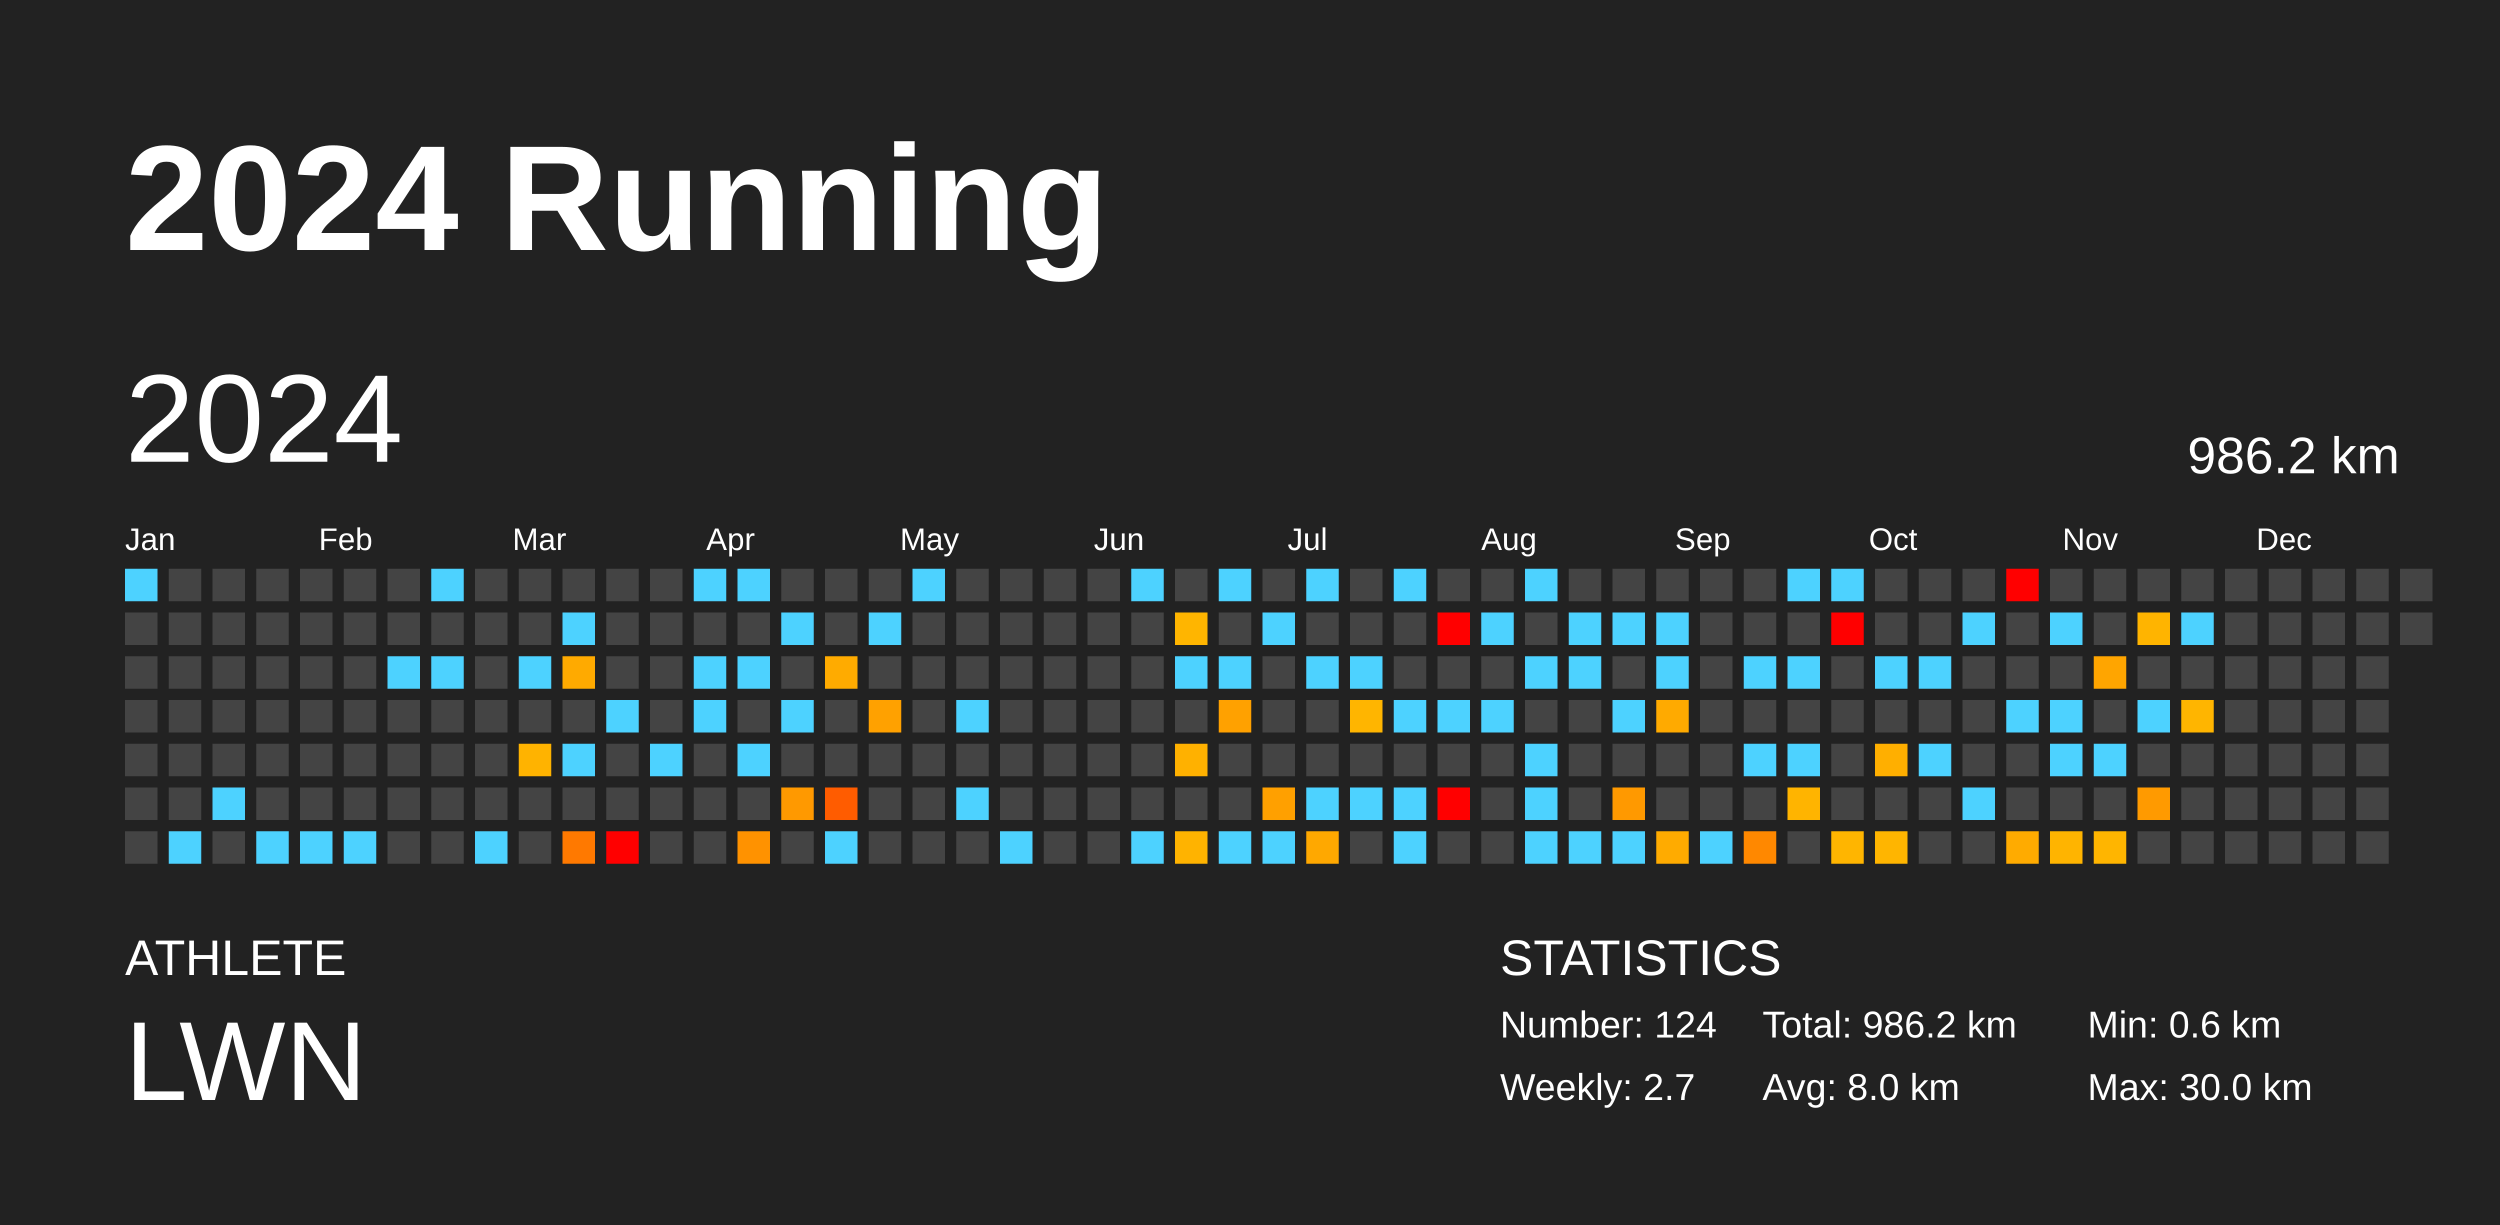
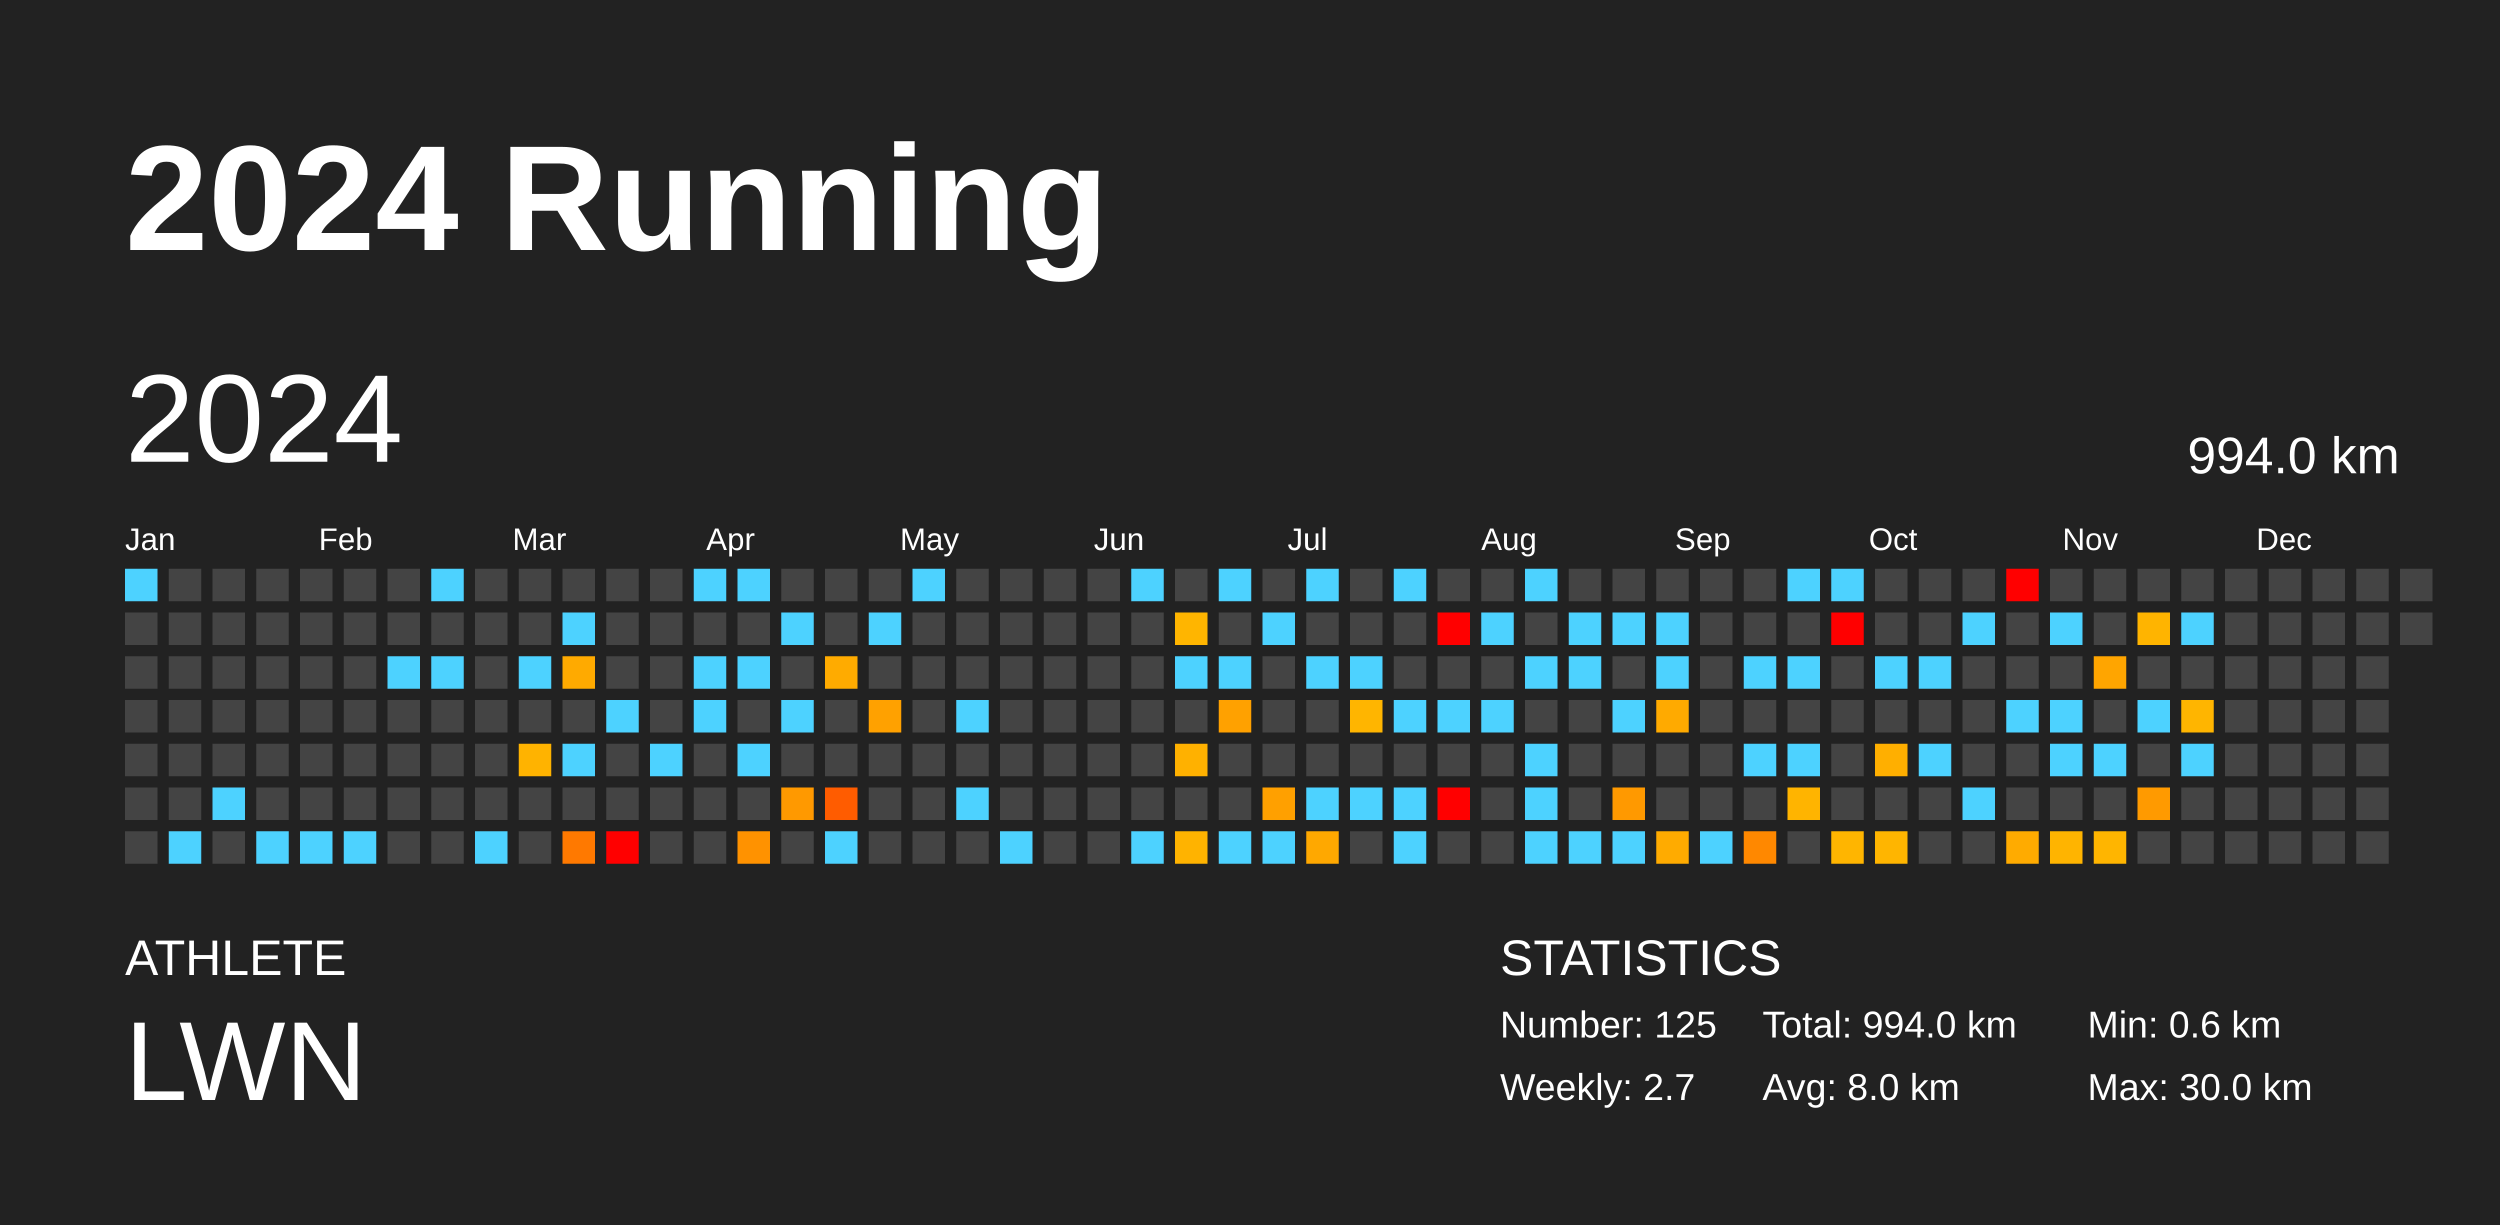
<svg xmlns="http://www.w3.org/2000/svg" baseProfile="full" height="98mm" version="1.1" viewBox="0,0,200,98" width="200mm">
  <defs />
  <rect fill="#222222" height="98" width="200" x="0" y="0" />
  <text fill="#FFFFFF" style="font-size:12px; font-family:Arial; font-weight:bold;" x="10" y="20">2024 Running</text>
  <text fill="#FFFFFF" style="font-size:4px; font-family:Arial" x="10" y="78">ATHLETE</text>
  <text fill="#FFFFFF" style="font-size:9px; font-family:Arial" x="10" y="88">LWN</text>
  <text fill="#FFFFFF" style="font-size:4px; font-family:Arial" x="120" y="78">STATISTICS</text>
-   <text fill="#FFFFFF" style="font-size:3px; font-family:Arial" x="120" y="83">Number: 124</text>
+   <text fill="#FFFFFF" style="font-size:3px; font-family:Arial" x="120" y="83">Number: 125</text>
  <text fill="#FFFFFF" style="font-size:3px; font-family:Arial" x="120" y="88">Weekly: 2.7</text>
-   <text fill="#FFFFFF" style="font-size:3px; font-family:Arial" x="141" y="83">Total: 986.2 km</text>
+   <text fill="#FFFFFF" style="font-size:3px; font-family:Arial" x="141" y="83">Total: 994.0 km</text>
  <text fill="#FFFFFF" style="font-size:3px; font-family:Arial" x="141" y="88">Avg: 8.0 km</text>
  <text fill="#FFFFFF" style="font-size:3px; font-family:Arial" x="167" y="83">Min: 0.6 km</text>
  <text fill="#FFFFFF" style="font-size:3px; font-family:Arial" x="167" y="88">Max: 30.0 km</text>
  <text dominant-baseline="hanging" fill="#FFFFFF" style="font-size:10.0px; font-family:Arial;" x="10" y="30">2024</text>
-   <text dominant-baseline="hanging" fill="#FFFFFF" style="font-size:4.125px; font-family:Arial;" x="175" y="35">986.2 km</text>
+   <text dominant-baseline="hanging" fill="#FFFFFF" style="font-size:4.125px; font-family:Arial;" x="175" y="35">994.0 km</text>
  <text fill="#FFFFFF" style="font-size:2.5px; font-family:Arial" x="10.0" y="44">Jan</text>
  <text fill="#FFFFFF" style="font-size:2.5px; font-family:Arial" x="25.5" y="44">Feb</text>
  <text fill="#FFFFFF" style="font-size:2.5px; font-family:Arial" x="41.0" y="44">Mar</text>
  <text fill="#FFFFFF" style="font-size:2.5px; font-family:Arial" x="56.5" y="44">Apr</text>
  <text fill="#FFFFFF" style="font-size:2.5px; font-family:Arial" x="72.0" y="44">May</text>
  <text fill="#FFFFFF" style="font-size:2.5px; font-family:Arial" x="87.5" y="44">Jun</text>
  <text fill="#FFFFFF" style="font-size:2.5px; font-family:Arial" x="103.0" y="44">Jul</text>
  <text fill="#FFFFFF" style="font-size:2.5px; font-family:Arial" x="118.5" y="44">Aug</text>
  <text fill="#FFFFFF" style="font-size:2.5px; font-family:Arial" x="134.0" y="44">Sep</text>
  <text fill="#FFFFFF" style="font-size:2.5px; font-family:Arial" x="149.5" y="44">Oct</text>
  <text fill="#FFFFFF" style="font-size:2.5px; font-family:Arial" x="165.0" y="44">Nov</text>
  <text fill="#FFFFFF" style="font-size:2.5px; font-family:Arial" x="180.5" y="44">Dec</text>
  <rect fill="#4dd2ff" height="2.6" width="2.6" x="10.0" y="45.5" />
  <rect fill="#444444" height="2.6" width="2.6" x="10.0" y="49.0" />
  <rect fill="#444444" height="2.6" width="2.6" x="10.0" y="52.5" />
  <rect fill="#444444" height="2.6" width="2.6" x="10.0" y="56.0" />
  <rect fill="#444444" height="2.6" width="2.6" x="10.0" y="59.5" />
  <rect fill="#444444" height="2.6" width="2.6" x="10.0" y="63.0" />
  <rect fill="#444444" height="2.6" width="2.6" x="10.0" y="66.5" />
  <rect fill="#444444" height="2.6" width="2.6" x="13.5" y="45.5" />
  <rect fill="#444444" height="2.6" width="2.6" x="13.5" y="49.0" />
  <rect fill="#444444" height="2.6" width="2.6" x="13.5" y="52.5" />
  <rect fill="#444444" height="2.6" width="2.6" x="13.5" y="56.0" />
  <rect fill="#444444" height="2.6" width="2.6" x="13.5" y="59.5" />
  <rect fill="#444444" height="2.6" width="2.6" x="13.5" y="63.0" />
  <rect fill="#4dd2ff" height="2.6" width="2.6" x="13.5" y="66.5" />
  <rect fill="#444444" height="2.6" width="2.6" x="17.0" y="45.5" />
  <rect fill="#444444" height="2.6" width="2.6" x="17.0" y="49.0" />
  <rect fill="#444444" height="2.6" width="2.6" x="17.0" y="52.5" />
  <rect fill="#444444" height="2.6" width="2.6" x="17.0" y="56.0" />
  <rect fill="#444444" height="2.6" width="2.6" x="17.0" y="59.5" />
  <rect fill="#4dd2ff" height="2.6" width="2.6" x="17.0" y="63.0" />
  <rect fill="#444444" height="2.6" width="2.6" x="17.0" y="66.5" />
  <rect fill="#444444" height="2.6" width="2.6" x="20.5" y="45.5" />
  <rect fill="#444444" height="2.6" width="2.6" x="20.5" y="49.0" />
  <rect fill="#444444" height="2.6" width="2.6" x="20.5" y="52.5" />
  <rect fill="#444444" height="2.6" width="2.6" x="20.5" y="56.0" />
  <rect fill="#444444" height="2.6" width="2.6" x="20.5" y="59.5" />
  <rect fill="#444444" height="2.6" width="2.6" x="20.5" y="63.0" />
  <rect fill="#4dd2ff" height="2.6" width="2.6" x="20.5" y="66.5" />
  <rect fill="#444444" height="2.6" width="2.6" x="24.0" y="45.5" />
  <rect fill="#444444" height="2.6" width="2.6" x="24.0" y="49.0" />
  <rect fill="#444444" height="2.6" width="2.6" x="24.0" y="52.5" />
  <rect fill="#444444" height="2.6" width="2.6" x="24.0" y="56.0" />
  <rect fill="#444444" height="2.6" width="2.6" x="24.0" y="59.5" />
  <rect fill="#444444" height="2.6" width="2.6" x="24.0" y="63.0" />
  <rect fill="#4dd2ff" height="2.6" width="2.6" x="24.0" y="66.5" />
  <rect fill="#444444" height="2.6" width="2.6" x="27.5" y="45.5" />
  <rect fill="#444444" height="2.6" width="2.6" x="27.5" y="49.0" />
  <rect fill="#444444" height="2.6" width="2.6" x="27.5" y="52.5" />
  <rect fill="#444444" height="2.6" width="2.6" x="27.5" y="56.0" />
  <rect fill="#444444" height="2.6" width="2.6" x="27.5" y="59.5" />
  <rect fill="#444444" height="2.6" width="2.6" x="27.5" y="63.0" />
  <rect fill="#4dd2ff" height="2.6" width="2.6" x="27.5" y="66.5" />
  <rect fill="#444444" height="2.6" width="2.6" x="31.0" y="45.5" />
  <rect fill="#444444" height="2.6" width="2.6" x="31.0" y="49.0" />
  <rect fill="#4dd2ff" height="2.6" width="2.6" x="31.0" y="52.5" />
  <rect fill="#444444" height="2.6" width="2.6" x="31.0" y="56.0" />
  <rect fill="#444444" height="2.6" width="2.6" x="31.0" y="59.5" />
  <rect fill="#444444" height="2.6" width="2.6" x="31.0" y="63.0" />
  <rect fill="#444444" height="2.6" width="2.6" x="31.0" y="66.5" />
  <rect fill="#4dd2ff" height="2.6" width="2.6" x="34.5" y="45.5" />
  <rect fill="#444444" height="2.6" width="2.6" x="34.5" y="49.0" />
  <rect fill="#4dd2ff" height="2.6" width="2.6" x="34.5" y="52.5" />
  <rect fill="#444444" height="2.6" width="2.6" x="34.5" y="56.0" />
  <rect fill="#444444" height="2.6" width="2.6" x="34.5" y="59.5" />
  <rect fill="#444444" height="2.6" width="2.6" x="34.5" y="63.0" />
  <rect fill="#444444" height="2.6" width="2.6" x="34.5" y="66.5" />
  <rect fill="#444444" height="2.6" width="2.6" x="38.0" y="45.5" />
  <rect fill="#444444" height="2.6" width="2.6" x="38.0" y="49.0" />
  <rect fill="#444444" height="2.6" width="2.6" x="38.0" y="52.5" />
  <rect fill="#444444" height="2.6" width="2.6" x="38.0" y="56.0" />
  <rect fill="#444444" height="2.6" width="2.6" x="38.0" y="59.5" />
  <rect fill="#444444" height="2.6" width="2.6" x="38.0" y="63.0" />
  <rect fill="#4dd2ff" height="2.6" width="2.6" x="38.0" y="66.5" />
  <rect fill="#444444" height="2.6" width="2.6" x="41.5" y="45.5" />
  <rect fill="#444444" height="2.6" width="2.6" x="41.5" y="49.0" />
  <rect fill="#4dd2ff" height="2.6" width="2.6" x="41.5" y="52.5" />
  <rect fill="#444444" height="2.6" width="2.6" x="41.5" y="56.0" />
  <rect fill="#ffb300" height="2.6" width="2.6" x="41.5" y="59.5" />
  <rect fill="#444444" height="2.6" width="2.6" x="41.5" y="63.0" />
  <rect fill="#444444" height="2.6" width="2.6" x="41.5" y="66.5" />
  <rect fill="#444444" height="2.6" width="2.6" x="45.0" y="45.5" />
  <rect fill="#4dd2ff" height="2.6" width="2.6" x="45.0" y="49.0" />
  <rect fill="#ffaa00" height="2.6" width="2.6" x="45.0" y="52.5" />
  <rect fill="#444444" height="2.6" width="2.6" x="45.0" y="56.0" />
  <rect fill="#4dd2ff" height="2.6" width="2.6" x="45.0" y="59.5" />
  <rect fill="#444444" height="2.6" width="2.6" x="45.0" y="63.0" />
  <rect fill="#ff7900" height="2.6" width="2.6" x="45.0" y="66.5" />
  <rect fill="#444444" height="2.6" width="2.6" x="48.5" y="45.5" />
  <rect fill="#444444" height="2.6" width="2.6" x="48.5" y="49.0" />
  <rect fill="#444444" height="2.6" width="2.6" x="48.5" y="52.5" />
  <rect fill="#4dd2ff" height="2.6" width="2.6" x="48.5" y="56.0" />
  <rect fill="#444444" height="2.6" width="2.6" x="48.5" y="59.5" />
  <rect fill="#444444" height="2.6" width="2.6" x="48.5" y="63.0" />
  <rect fill="red" height="2.6" width="2.6" x="48.5" y="66.5" />
  <rect fill="#444444" height="2.6" width="2.6" x="52.0" y="45.5" />
  <rect fill="#444444" height="2.6" width="2.6" x="52.0" y="49.0" />
  <rect fill="#444444" height="2.6" width="2.6" x="52.0" y="52.5" />
  <rect fill="#444444" height="2.6" width="2.6" x="52.0" y="56.0" />
  <rect fill="#4dd2ff" height="2.6" width="2.6" x="52.0" y="59.5" />
  <rect fill="#444444" height="2.6" width="2.6" x="52.0" y="63.0" />
  <rect fill="#444444" height="2.6" width="2.6" x="52.0" y="66.5" />
  <rect fill="#4dd2ff" height="2.6" width="2.6" x="55.5" y="45.5" />
  <rect fill="#444444" height="2.6" width="2.6" x="55.5" y="49.0" />
  <rect fill="#4dd2ff" height="2.6" width="2.6" x="55.5" y="52.5" />
  <rect fill="#4dd2ff" height="2.6" width="2.6" x="55.5" y="56.0" />
  <rect fill="#444444" height="2.6" width="2.6" x="55.5" y="59.5" />
  <rect fill="#444444" height="2.6" width="2.6" x="55.5" y="63.0" />
  <rect fill="#444444" height="2.6" width="2.6" x="55.5" y="66.5" />
  <rect fill="#4dd2ff" height="2.6" width="2.6" x="59.0" y="45.5" />
  <rect fill="#444444" height="2.6" width="2.6" x="59.0" y="49.0" />
  <rect fill="#4dd2ff" height="2.6" width="2.6" x="59.0" y="52.5" />
  <rect fill="#444444" height="2.6" width="2.6" x="59.0" y="56.0" />
  <rect fill="#4dd2ff" height="2.6" width="2.6" x="59.0" y="59.5" />
  <rect fill="#444444" height="2.6" width="2.6" x="59.0" y="63.0" />
  <rect fill="#ff9200" height="2.6" width="2.6" x="59.0" y="66.5" />
  <rect fill="#444444" height="2.6" width="2.6" x="62.5" y="45.5" />
  <rect fill="#4dd2ff" height="2.6" width="2.6" x="62.5" y="49.0" />
  <rect fill="#444444" height="2.6" width="2.6" x="62.5" y="52.5" />
  <rect fill="#4dd2ff" height="2.6" width="2.6" x="62.5" y="56.0" />
  <rect fill="#444444" height="2.6" width="2.6" x="62.5" y="59.5" />
  <rect fill="#ff9900" height="2.6" width="2.6" x="62.5" y="63.0" />
  <rect fill="#444444" height="2.6" width="2.6" x="62.5" y="66.5" />
  <rect fill="#444444" height="2.6" width="2.6" x="66.0" y="45.5" />
  <rect fill="#444444" height="2.6" width="2.6" x="66.0" y="49.0" />
  <rect fill="#ffab00" height="2.6" width="2.6" x="66.0" y="52.5" />
  <rect fill="#444444" height="2.6" width="2.6" x="66.0" y="56.0" />
  <rect fill="#444444" height="2.6" width="2.6" x="66.0" y="59.5" />
  <rect fill="#ff5c00" height="2.6" width="2.6" x="66.0" y="63.0" />
  <rect fill="#4dd2ff" height="2.6" width="2.6" x="66.0" y="66.5" />
  <rect fill="#444444" height="2.6" width="2.6" x="69.5" y="45.5" />
  <rect fill="#4dd2ff" height="2.6" width="2.6" x="69.5" y="49.0" />
  <rect fill="#444444" height="2.6" width="2.6" x="69.5" y="52.5" />
  <rect fill="#ffa100" height="2.6" width="2.6" x="69.5" y="56.0" />
  <rect fill="#444444" height="2.6" width="2.6" x="69.5" y="59.5" />
  <rect fill="#444444" height="2.6" width="2.6" x="69.5" y="63.0" />
  <rect fill="#444444" height="2.6" width="2.6" x="69.5" y="66.5" />
  <rect fill="#4dd2ff" height="2.6" width="2.6" x="73.0" y="45.5" />
  <rect fill="#444444" height="2.6" width="2.6" x="73.0" y="49.0" />
  <rect fill="#444444" height="2.6" width="2.6" x="73.0" y="52.5" />
  <rect fill="#444444" height="2.6" width="2.6" x="73.0" y="56.0" />
  <rect fill="#444444" height="2.6" width="2.6" x="73.0" y="59.5" />
  <rect fill="#444444" height="2.6" width="2.6" x="73.0" y="63.0" />
  <rect fill="#444444" height="2.6" width="2.6" x="73.0" y="66.5" />
  <rect fill="#444444" height="2.6" width="2.6" x="76.5" y="45.5" />
  <rect fill="#444444" height="2.6" width="2.6" x="76.5" y="49.0" />
  <rect fill="#444444" height="2.6" width="2.6" x="76.5" y="52.5" />
  <rect fill="#4dd2ff" height="2.6" width="2.6" x="76.5" y="56.0" />
  <rect fill="#444444" height="2.6" width="2.6" x="76.5" y="59.5" />
  <rect fill="#4dd2ff" height="2.6" width="2.6" x="76.5" y="63.0" />
  <rect fill="#444444" height="2.6" width="2.6" x="76.5" y="66.5" />
  <rect fill="#444444" height="2.6" width="2.6" x="80.0" y="45.5" />
  <rect fill="#444444" height="2.6" width="2.6" x="80.0" y="49.0" />
  <rect fill="#444444" height="2.6" width="2.6" x="80.0" y="52.5" />
  <rect fill="#444444" height="2.6" width="2.6" x="80.0" y="56.0" />
  <rect fill="#444444" height="2.6" width="2.6" x="80.0" y="59.5" />
  <rect fill="#444444" height="2.6" width="2.6" x="80.0" y="63.0" />
  <rect fill="#4dd2ff" height="2.6" width="2.6" x="80.0" y="66.5" />
  <rect fill="#444444" height="2.6" width="2.6" x="83.5" y="45.5" />
  <rect fill="#444444" height="2.6" width="2.6" x="83.5" y="49.0" />
  <rect fill="#444444" height="2.6" width="2.6" x="83.5" y="52.5" />
  <rect fill="#444444" height="2.6" width="2.6" x="83.5" y="56.0" />
  <rect fill="#444444" height="2.6" width="2.6" x="83.5" y="59.5" />
  <rect fill="#444444" height="2.6" width="2.6" x="83.5" y="63.0" />
  <rect fill="#444444" height="2.6" width="2.6" x="83.5" y="66.5" />
  <rect fill="#444444" height="2.6" width="2.6" x="87.0" y="45.5" />
  <rect fill="#444444" height="2.6" width="2.6" x="87.0" y="49.0" />
  <rect fill="#444444" height="2.6" width="2.6" x="87.0" y="52.5" />
  <rect fill="#444444" height="2.6" width="2.6" x="87.0" y="56.0" />
  <rect fill="#444444" height="2.6" width="2.6" x="87.0" y="59.5" />
  <rect fill="#444444" height="2.6" width="2.6" x="87.0" y="63.0" />
  <rect fill="#444444" height="2.6" width="2.6" x="87.0" y="66.5" />
  <rect fill="#4dd2ff" height="2.6" width="2.6" x="90.5" y="45.5" />
  <rect fill="#444444" height="2.6" width="2.6" x="90.5" y="49.0" />
  <rect fill="#444444" height="2.6" width="2.6" x="90.5" y="52.5" />
  <rect fill="#444444" height="2.6" width="2.6" x="90.5" y="56.0" />
  <rect fill="#444444" height="2.6" width="2.6" x="90.5" y="59.5" />
  <rect fill="#444444" height="2.6" width="2.6" x="90.5" y="63.0" />
  <rect fill="#4dd2ff" height="2.6" width="2.6" x="90.5" y="66.5" />
  <rect fill="#444444" height="2.6" width="2.6" x="94.0" y="45.5" />
  <rect fill="#ffb500" height="2.6" width="2.6" x="94.0" y="49.0" />
  <rect fill="#4dd2ff" height="2.6" width="2.6" x="94.0" y="52.5" />
  <rect fill="#444444" height="2.6" width="2.6" x="94.0" y="56.0" />
  <rect fill="#ffb100" height="2.6" width="2.6" x="94.0" y="59.5" />
  <rect fill="#444444" height="2.6" width="2.6" x="94.0" y="63.0" />
  <rect fill="#ffb300" height="2.6" width="2.6" x="94.0" y="66.5" />
  <rect fill="#4dd2ff" height="2.6" width="2.6" x="97.5" y="45.5" />
  <rect fill="#444444" height="2.6" width="2.6" x="97.5" y="49.0" />
  <rect fill="#4dd2ff" height="2.6" width="2.6" x="97.5" y="52.5" />
  <rect fill="#ffa100" height="2.6" width="2.6" x="97.5" y="56.0" />
  <rect fill="#444444" height="2.6" width="2.6" x="97.5" y="59.5" />
  <rect fill="#444444" height="2.6" width="2.6" x="97.5" y="63.0" />
  <rect fill="#4dd2ff" height="2.6" width="2.6" x="97.5" y="66.5" />
  <rect fill="#444444" height="2.6" width="2.6" x="101.0" y="45.5" />
  <rect fill="#4dd2ff" height="2.6" width="2.6" x="101.0" y="49.0" />
  <rect fill="#444444" height="2.6" width="2.6" x="101.0" y="52.5" />
  <rect fill="#444444" height="2.6" width="2.6" x="101.0" y="56.0" />
  <rect fill="#444444" height="2.6" width="2.6" x="101.0" y="59.5" />
  <rect fill="#ffa000" height="2.6" width="2.6" x="101.0" y="63.0" />
  <rect fill="#4dd2ff" height="2.6" width="2.6" x="101.0" y="66.5" />
  <rect fill="#4dd2ff" height="2.6" width="2.6" x="104.5" y="45.5" />
  <rect fill="#444444" height="2.6" width="2.6" x="104.5" y="49.0" />
  <rect fill="#4dd2ff" height="2.6" width="2.6" x="104.5" y="52.5" />
  <rect fill="#444444" height="2.6" width="2.6" x="104.5" y="56.0" />
  <rect fill="#444444" height="2.6" width="2.6" x="104.5" y="59.5" />
  <rect fill="#4dd2ff" height="2.6" width="2.6" x="104.5" y="63.0" />
  <rect fill="#ffa800" height="2.6" width="2.6" x="104.5" y="66.5" />
  <rect fill="#444444" height="2.6" width="2.6" x="108.0" y="45.5" />
  <rect fill="#444444" height="2.6" width="2.6" x="108.0" y="49.0" />
  <rect fill="#4dd2ff" height="2.6" width="2.6" x="108.0" y="52.5" />
  <rect fill="#ffb500" height="2.6" width="2.6" x="108.0" y="56.0" />
  <rect fill="#444444" height="2.6" width="2.6" x="108.0" y="59.5" />
  <rect fill="#4dd2ff" height="2.6" width="2.6" x="108.0" y="63.0" />
  <rect fill="#444444" height="2.6" width="2.6" x="108.0" y="66.5" />
  <rect fill="#4dd2ff" height="2.6" width="2.6" x="111.5" y="45.5" />
  <rect fill="#444444" height="2.6" width="2.6" x="111.5" y="49.0" />
  <rect fill="#444444" height="2.6" width="2.6" x="111.5" y="52.5" />
  <rect fill="#4dd2ff" height="2.6" width="2.6" x="111.5" y="56.0" />
  <rect fill="#444444" height="2.6" width="2.6" x="111.5" y="59.5" />
  <rect fill="#4dd2ff" height="2.6" width="2.6" x="111.5" y="63.0" />
  <rect fill="#4dd2ff" height="2.6" width="2.6" x="111.5" y="66.5" />
  <rect fill="#444444" height="2.6" width="2.6" x="115.0" y="45.5" />
  <rect fill="red" height="2.6" width="2.6" x="115.0" y="49.0" />
  <rect fill="#444444" height="2.6" width="2.6" x="115.0" y="52.5" />
  <rect fill="#4dd2ff" height="2.6" width="2.6" x="115.0" y="56.0" />
  <rect fill="#444444" height="2.6" width="2.6" x="115.0" y="59.5" />
  <rect fill="red" height="2.6" width="2.6" x="115.0" y="63.0" />
  <rect fill="#444444" height="2.6" width="2.6" x="115.0" y="66.5" />
  <rect fill="#444444" height="2.6" width="2.6" x="118.5" y="45.5" />
  <rect fill="#4dd2ff" height="2.6" width="2.6" x="118.5" y="49.0" />
  <rect fill="#444444" height="2.6" width="2.6" x="118.5" y="52.5" />
  <rect fill="#4dd2ff" height="2.6" width="2.6" x="118.5" y="56.0" />
  <rect fill="#444444" height="2.6" width="2.6" x="118.5" y="59.5" />
  <rect fill="#444444" height="2.6" width="2.6" x="118.5" y="63.0" />
  <rect fill="#444444" height="2.6" width="2.6" x="118.5" y="66.5" />
  <rect fill="#4dd2ff" height="2.6" width="2.6" x="122.0" y="45.5" />
  <rect fill="#444444" height="2.6" width="2.6" x="122.0" y="49.0" />
  <rect fill="#4dd2ff" height="2.6" width="2.6" x="122.0" y="52.5" />
  <rect fill="#444444" height="2.6" width="2.6" x="122.0" y="56.0" />
  <rect fill="#4dd2ff" height="2.6" width="2.6" x="122.0" y="59.5" />
  <rect fill="#4dd2ff" height="2.6" width="2.6" x="122.0" y="63.0" />
  <rect fill="#4dd2ff" height="2.6" width="2.6" x="122.0" y="66.5" />
  <rect fill="#444444" height="2.6" width="2.6" x="125.5" y="45.5" />
  <rect fill="#4dd2ff" height="2.6" width="2.6" x="125.5" y="49.0" />
  <rect fill="#4dd2ff" height="2.6" width="2.6" x="125.5" y="52.5" />
  <rect fill="#444444" height="2.6" width="2.6" x="125.5" y="56.0" />
  <rect fill="#444444" height="2.6" width="2.6" x="125.5" y="59.5" />
  <rect fill="#444444" height="2.6" width="2.6" x="125.5" y="63.0" />
  <rect fill="#4dd2ff" height="2.6" width="2.6" x="125.5" y="66.5" />
  <rect fill="#444444" height="2.6" width="2.6" x="129.0" y="45.5" />
  <rect fill="#4dd2ff" height="2.6" width="2.6" x="129.0" y="49.0" />
  <rect fill="#444444" height="2.6" width="2.6" x="129.0" y="52.5" />
  <rect fill="#4dd2ff" height="2.6" width="2.6" x="129.0" y="56.0" />
  <rect fill="#444444" height="2.6" width="2.6" x="129.0" y="59.5" />
  <rect fill="#ff9900" height="2.6" width="2.6" x="129.0" y="63.0" />
  <rect fill="#4dd2ff" height="2.6" width="2.6" x="129.0" y="66.5" />
  <rect fill="#444444" height="2.6" width="2.6" x="132.5" y="45.5" />
  <rect fill="#4dd2ff" height="2.6" width="2.6" x="132.5" y="49.0" />
  <rect fill="#4dd2ff" height="2.6" width="2.6" x="132.5" y="52.5" />
  <rect fill="#ffaa00" height="2.6" width="2.6" x="132.5" y="56.0" />
  <rect fill="#444444" height="2.6" width="2.6" x="132.5" y="59.5" />
  <rect fill="#444444" height="2.6" width="2.6" x="132.5" y="63.0" />
  <rect fill="#ffab00" height="2.6" width="2.6" x="132.5" y="66.5" />
  <rect fill="#444444" height="2.6" width="2.6" x="136.0" y="45.5" />
  <rect fill="#444444" height="2.6" width="2.6" x="136.0" y="49.0" />
  <rect fill="#444444" height="2.6" width="2.6" x="136.0" y="52.5" />
  <rect fill="#444444" height="2.6" width="2.6" x="136.0" y="56.0" />
  <rect fill="#444444" height="2.6" width="2.6" x="136.0" y="59.5" />
  <rect fill="#444444" height="2.6" width="2.6" x="136.0" y="63.0" />
  <rect fill="#4dd2ff" height="2.6" width="2.6" x="136.0" y="66.5" />
  <rect fill="#444444" height="2.6" width="2.6" x="139.5" y="45.5" />
  <rect fill="#444444" height="2.6" width="2.6" x="139.5" y="49.0" />
  <rect fill="#4dd2ff" height="2.6" width="2.6" x="139.5" y="52.5" />
  <rect fill="#444444" height="2.6" width="2.6" x="139.5" y="56.0" />
  <rect fill="#4dd2ff" height="2.6" width="2.6" x="139.5" y="59.5" />
  <rect fill="#444444" height="2.6" width="2.6" x="139.5" y="63.0" />
  <rect fill="#ff8800" height="2.6" width="2.6" x="139.5" y="66.5" />
  <rect fill="#4dd2ff" height="2.6" width="2.6" x="143.0" y="45.5" />
  <rect fill="#444444" height="2.6" width="2.6" x="143.0" y="49.0" />
  <rect fill="#4dd2ff" height="2.6" width="2.6" x="143.0" y="52.5" />
  <rect fill="#444444" height="2.6" width="2.6" x="143.0" y="56.0" />
  <rect fill="#4dd2ff" height="2.6" width="2.6" x="143.0" y="59.5" />
  <rect fill="#ffb400" height="2.6" width="2.6" x="143.0" y="63.0" />
  <rect fill="#444444" height="2.6" width="2.6" x="143.0" y="66.5" />
  <rect fill="#4dd2ff" height="2.6" width="2.6" x="146.5" y="45.5" />
  <rect fill="red" height="2.6" width="2.6" x="146.5" y="49.0" />
  <rect fill="#444444" height="2.6" width="2.6" x="146.5" y="52.5" />
  <rect fill="#444444" height="2.6" width="2.6" x="146.5" y="56.0" />
  <rect fill="#444444" height="2.6" width="2.6" x="146.5" y="59.5" />
  <rect fill="#444444" height="2.6" width="2.6" x="146.5" y="63.0" />
  <rect fill="#ffb500" height="2.6" width="2.6" x="146.5" y="66.5" />
  <rect fill="#444444" height="2.6" width="2.6" x="150.0" y="45.5" />
  <rect fill="#444444" height="2.6" width="2.6" x="150.0" y="49.0" />
  <rect fill="#4dd2ff" height="2.6" width="2.6" x="150.0" y="52.5" />
  <rect fill="#444444" height="2.6" width="2.6" x="150.0" y="56.0" />
  <rect fill="#ffaf00" height="2.6" width="2.6" x="150.0" y="59.5" />
  <rect fill="#444444" height="2.6" width="2.6" x="150.0" y="63.0" />
  <rect fill="#ffb500" height="2.6" width="2.6" x="150.0" y="66.5" />
  <rect fill="#444444" height="2.6" width="2.6" x="153.5" y="45.5" />
  <rect fill="#444444" height="2.6" width="2.6" x="153.5" y="49.0" />
  <rect fill="#4dd2ff" height="2.6" width="2.6" x="153.5" y="52.5" />
  <rect fill="#444444" height="2.6" width="2.6" x="153.5" y="56.0" />
  <rect fill="#4dd2ff" height="2.6" width="2.6" x="153.5" y="59.5" />
  <rect fill="#444444" height="2.6" width="2.6" x="153.5" y="63.0" />
  <rect fill="#444444" height="2.6" width="2.6" x="153.5" y="66.5" />
  <rect fill="#444444" height="2.6" width="2.6" x="157.0" y="45.5" />
  <rect fill="#4dd2ff" height="2.6" width="2.6" x="157.0" y="49.0" />
  <rect fill="#444444" height="2.6" width="2.6" x="157.0" y="52.5" />
  <rect fill="#444444" height="2.6" width="2.6" x="157.0" y="56.0" />
  <rect fill="#444444" height="2.6" width="2.6" x="157.0" y="59.5" />
  <rect fill="#4dd2ff" height="2.6" width="2.6" x="157.0" y="63.0" />
  <rect fill="#444444" height="2.6" width="2.6" x="157.0" y="66.5" />
  <rect fill="red" height="2.6" width="2.6" x="160.5" y="45.5" />
  <rect fill="#444444" height="2.6" width="2.6" x="160.5" y="49.0" />
  <rect fill="#444444" height="2.6" width="2.6" x="160.5" y="52.5" />
  <rect fill="#4dd2ff" height="2.6" width="2.6" x="160.5" y="56.0" />
  <rect fill="#444444" height="2.6" width="2.6" x="160.5" y="59.5" />
  <rect fill="#444444" height="2.6" width="2.6" x="160.5" y="63.0" />
  <rect fill="#ffab00" height="2.6" width="2.6" x="160.5" y="66.5" />
  <rect fill="#444444" height="2.6" width="2.6" x="164.0" y="45.5" />
  <rect fill="#4dd2ff" height="2.6" width="2.6" x="164.0" y="49.0" />
  <rect fill="#444444" height="2.6" width="2.6" x="164.0" y="52.5" />
  <rect fill="#4dd2ff" height="2.6" width="2.6" x="164.0" y="56.0" />
  <rect fill="#4dd2ff" height="2.6" width="2.6" x="164.0" y="59.5" />
  <rect fill="#444444" height="2.6" width="2.6" x="164.0" y="63.0" />
  <rect fill="#ffb400" height="2.6" width="2.6" x="164.0" y="66.5" />
  <rect fill="#444444" height="2.6" width="2.6" x="167.5" y="45.5" />
  <rect fill="#444444" height="2.6" width="2.6" x="167.5" y="49.0" />
  <rect fill="#ffa500" height="2.6" width="2.6" x="167.5" y="52.5" />
  <rect fill="#444444" height="2.6" width="2.6" x="167.5" y="56.0" />
  <rect fill="#4dd2ff" height="2.6" width="2.6" x="167.5" y="59.5" />
  <rect fill="#444444" height="2.6" width="2.6" x="167.5" y="63.0" />
  <rect fill="#ffb500" height="2.6" width="2.6" x="167.5" y="66.5" />
  <rect fill="#444444" height="2.6" width="2.6" x="171.0" y="45.5" />
  <rect fill="#ffb400" height="2.6" width="2.6" x="171.0" y="49.0" />
  <rect fill="#444444" height="2.6" width="2.6" x="171.0" y="52.5" />
  <rect fill="#4dd2ff" height="2.6" width="2.6" x="171.0" y="56.0" />
  <rect fill="#444444" height="2.6" width="2.6" x="171.0" y="59.5" />
  <rect fill="#ff9a00" height="2.6" width="2.6" x="171.0" y="63.0" />
  <rect fill="#444444" height="2.6" width="2.6" x="171.0" y="66.5" />
  <rect fill="#444444" height="2.6" width="2.6" x="174.5" y="45.5" />
  <rect fill="#4dd2ff" height="2.6" width="2.6" x="174.5" y="49.0" />
  <rect fill="#444444" height="2.6" width="2.6" x="174.5" y="52.5" />
  <rect fill="#ffb500" height="2.6" width="2.6" x="174.5" y="56.0" />
-   <rect fill="#444444" height="2.6" width="2.6" x="174.5" y="59.5" />
+   <rect fill="#4dd2ff" height="2.6" width="2.6" x="174.5" y="59.5" />
  <rect fill="#444444" height="2.6" width="2.6" x="174.5" y="63.0" />
  <rect fill="#444444" height="2.6" width="2.6" x="174.5" y="66.5" />
  <rect fill="#444444" height="2.6" width="2.6" x="178.0" y="45.5" />
  <rect fill="#444444" height="2.6" width="2.6" x="178.0" y="49.0" />
  <rect fill="#444444" height="2.6" width="2.6" x="178.0" y="52.5" />
  <rect fill="#444444" height="2.6" width="2.6" x="178.0" y="56.0" />
  <rect fill="#444444" height="2.6" width="2.6" x="178.0" y="59.5" />
  <rect fill="#444444" height="2.6" width="2.6" x="178.0" y="63.0" />
  <rect fill="#444444" height="2.6" width="2.6" x="178.0" y="66.5" />
  <rect fill="#444444" height="2.6" width="2.6" x="181.5" y="45.5" />
  <rect fill="#444444" height="2.6" width="2.6" x="181.5" y="49.0" />
  <rect fill="#444444" height="2.6" width="2.6" x="181.5" y="52.5" />
  <rect fill="#444444" height="2.6" width="2.6" x="181.5" y="56.0" />
  <rect fill="#444444" height="2.6" width="2.6" x="181.5" y="59.5" />
  <rect fill="#444444" height="2.6" width="2.6" x="181.5" y="63.0" />
  <rect fill="#444444" height="2.6" width="2.6" x="181.5" y="66.5" />
  <rect fill="#444444" height="2.6" width="2.6" x="185.0" y="45.5" />
  <rect fill="#444444" height="2.6" width="2.6" x="185.0" y="49.0" />
  <rect fill="#444444" height="2.6" width="2.6" x="185.0" y="52.5" />
  <rect fill="#444444" height="2.6" width="2.6" x="185.0" y="56.0" />
  <rect fill="#444444" height="2.6" width="2.6" x="185.0" y="59.5" />
  <rect fill="#444444" height="2.6" width="2.6" x="185.0" y="63.0" />
  <rect fill="#444444" height="2.6" width="2.6" x="185.0" y="66.5" />
  <rect fill="#444444" height="2.6" width="2.6" x="188.5" y="45.5" />
  <rect fill="#444444" height="2.6" width="2.6" x="188.5" y="49.0" />
  <rect fill="#444444" height="2.6" width="2.6" x="188.5" y="52.5" />
  <rect fill="#444444" height="2.6" width="2.6" x="188.5" y="56.0" />
  <rect fill="#444444" height="2.6" width="2.6" x="188.5" y="59.5" />
  <rect fill="#444444" height="2.6" width="2.6" x="188.5" y="63.0" />
  <rect fill="#444444" height="2.6" width="2.6" x="188.5" y="66.5" />
  <rect fill="#444444" height="2.6" width="2.6" x="192.0" y="45.5" />
  <rect fill="#444444" height="2.6" width="2.6" x="192.0" y="49.0" />
</svg>
